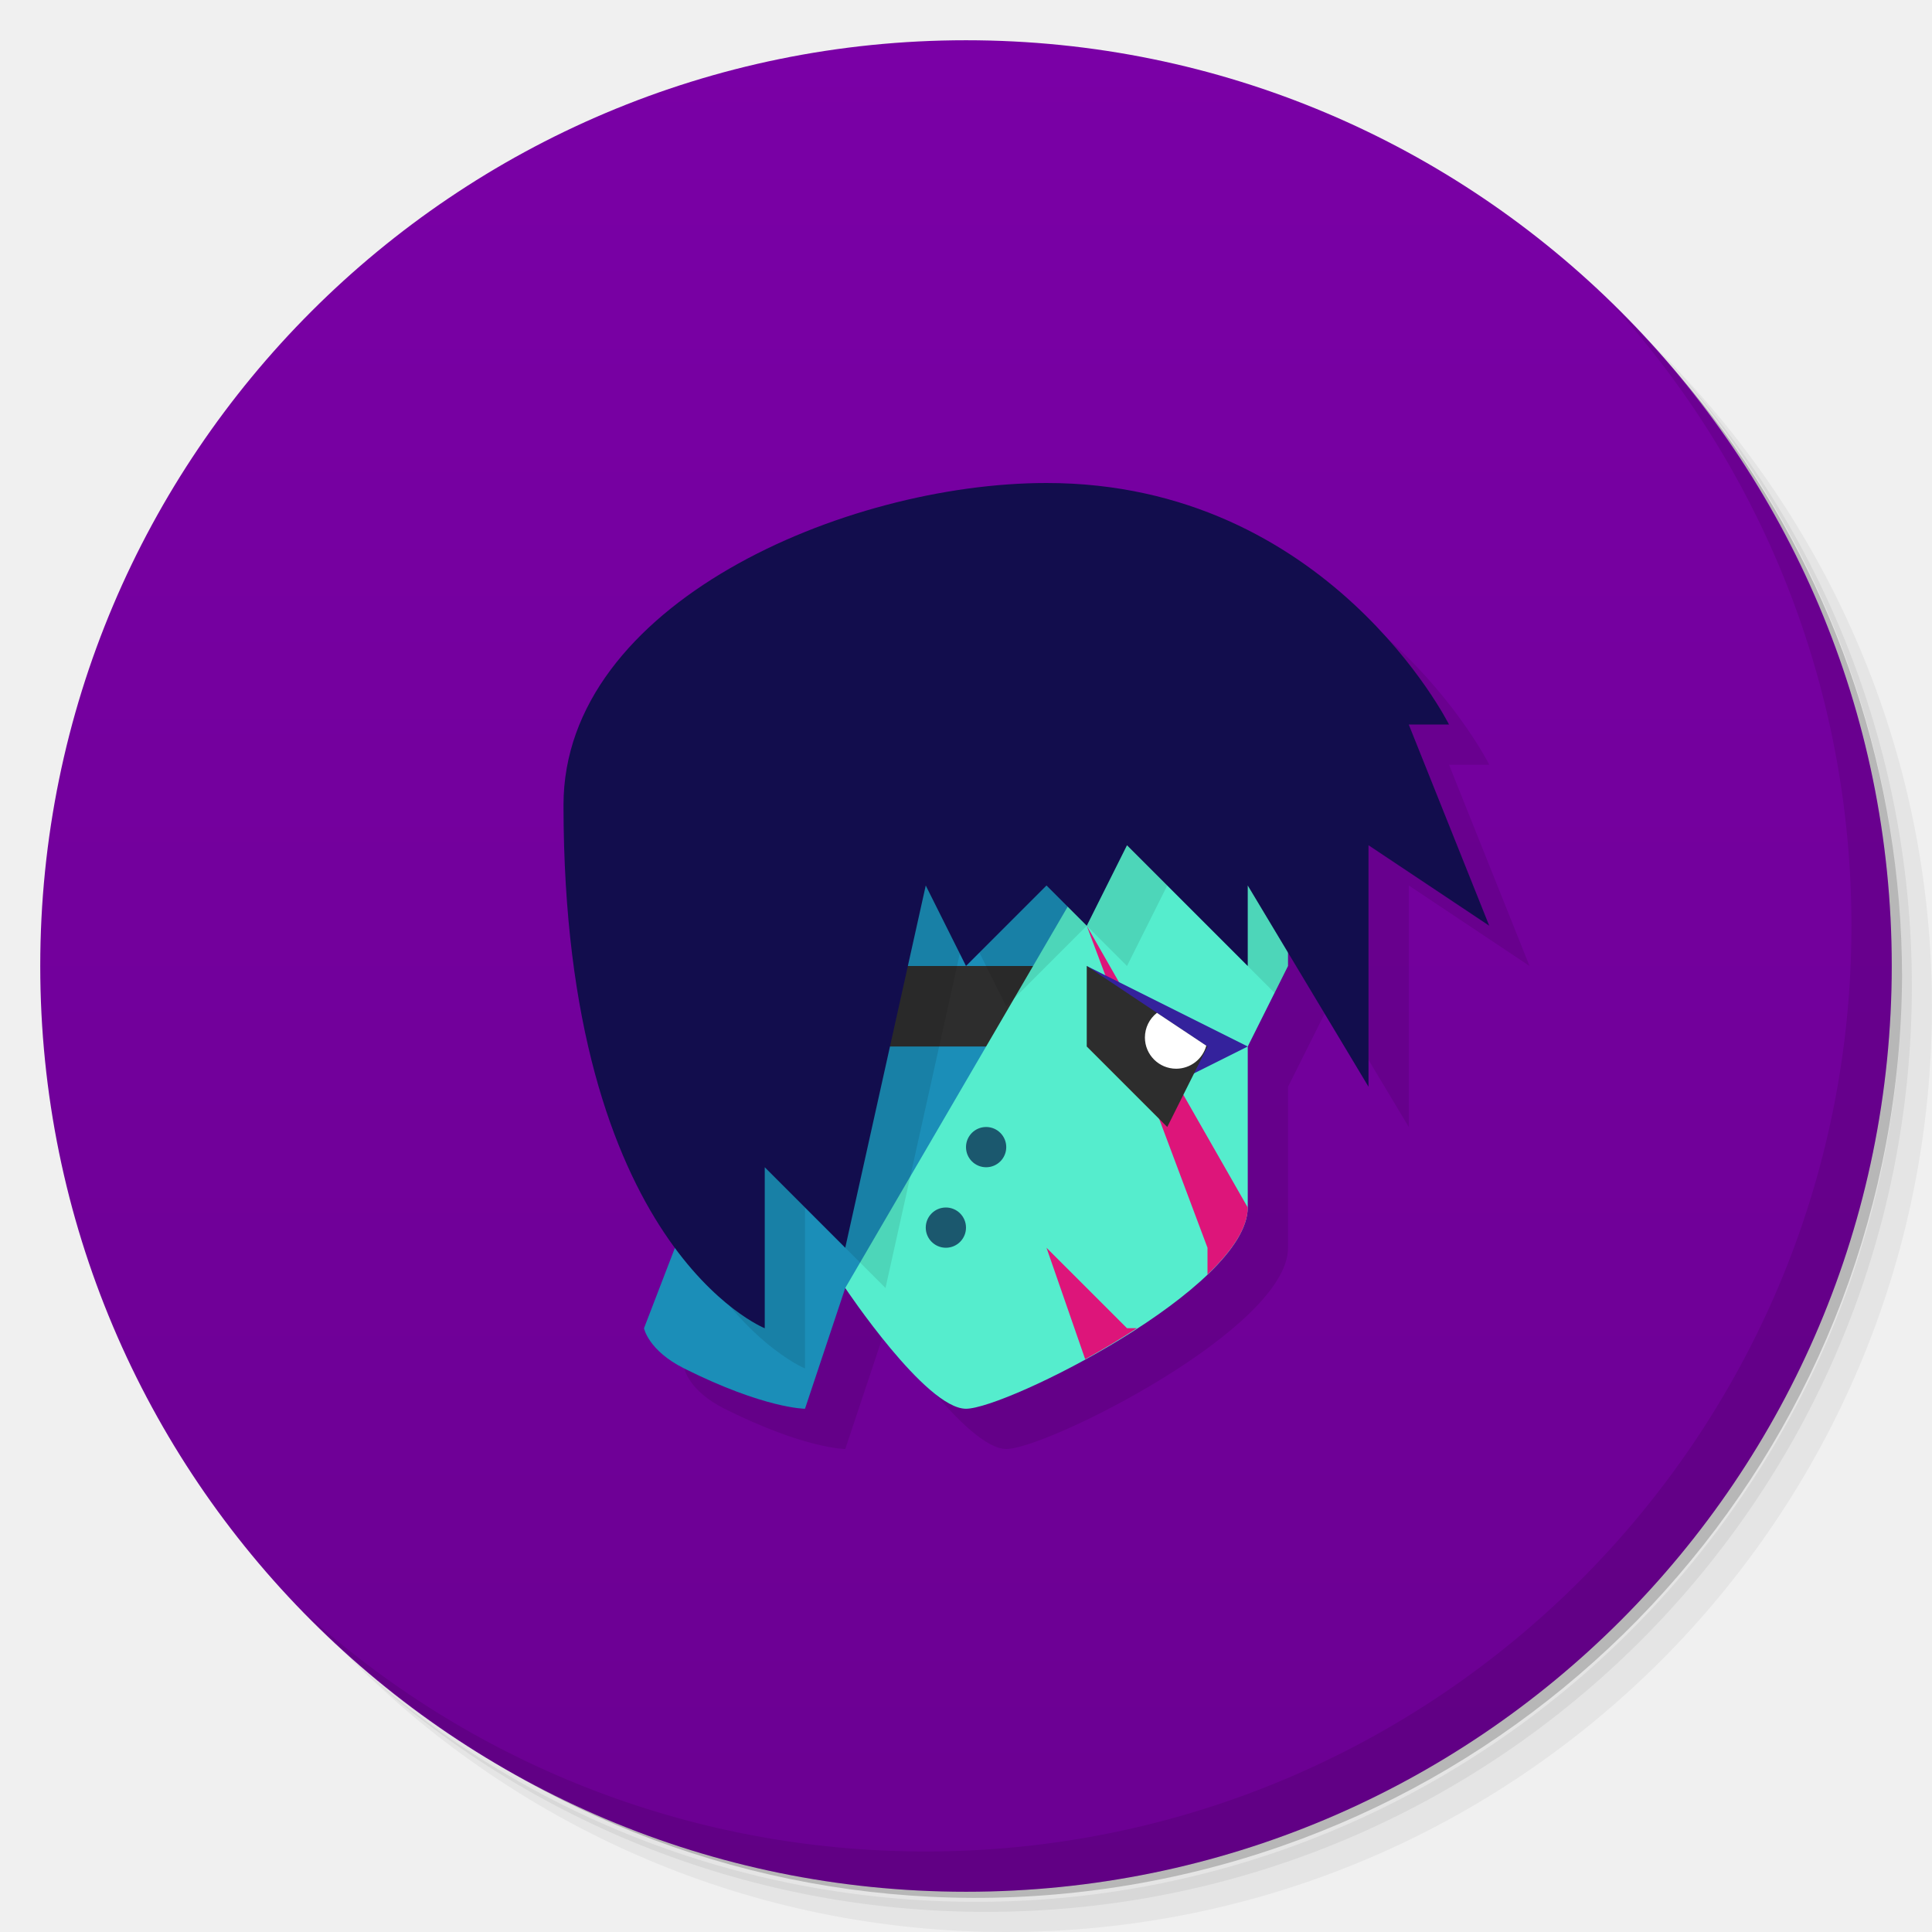
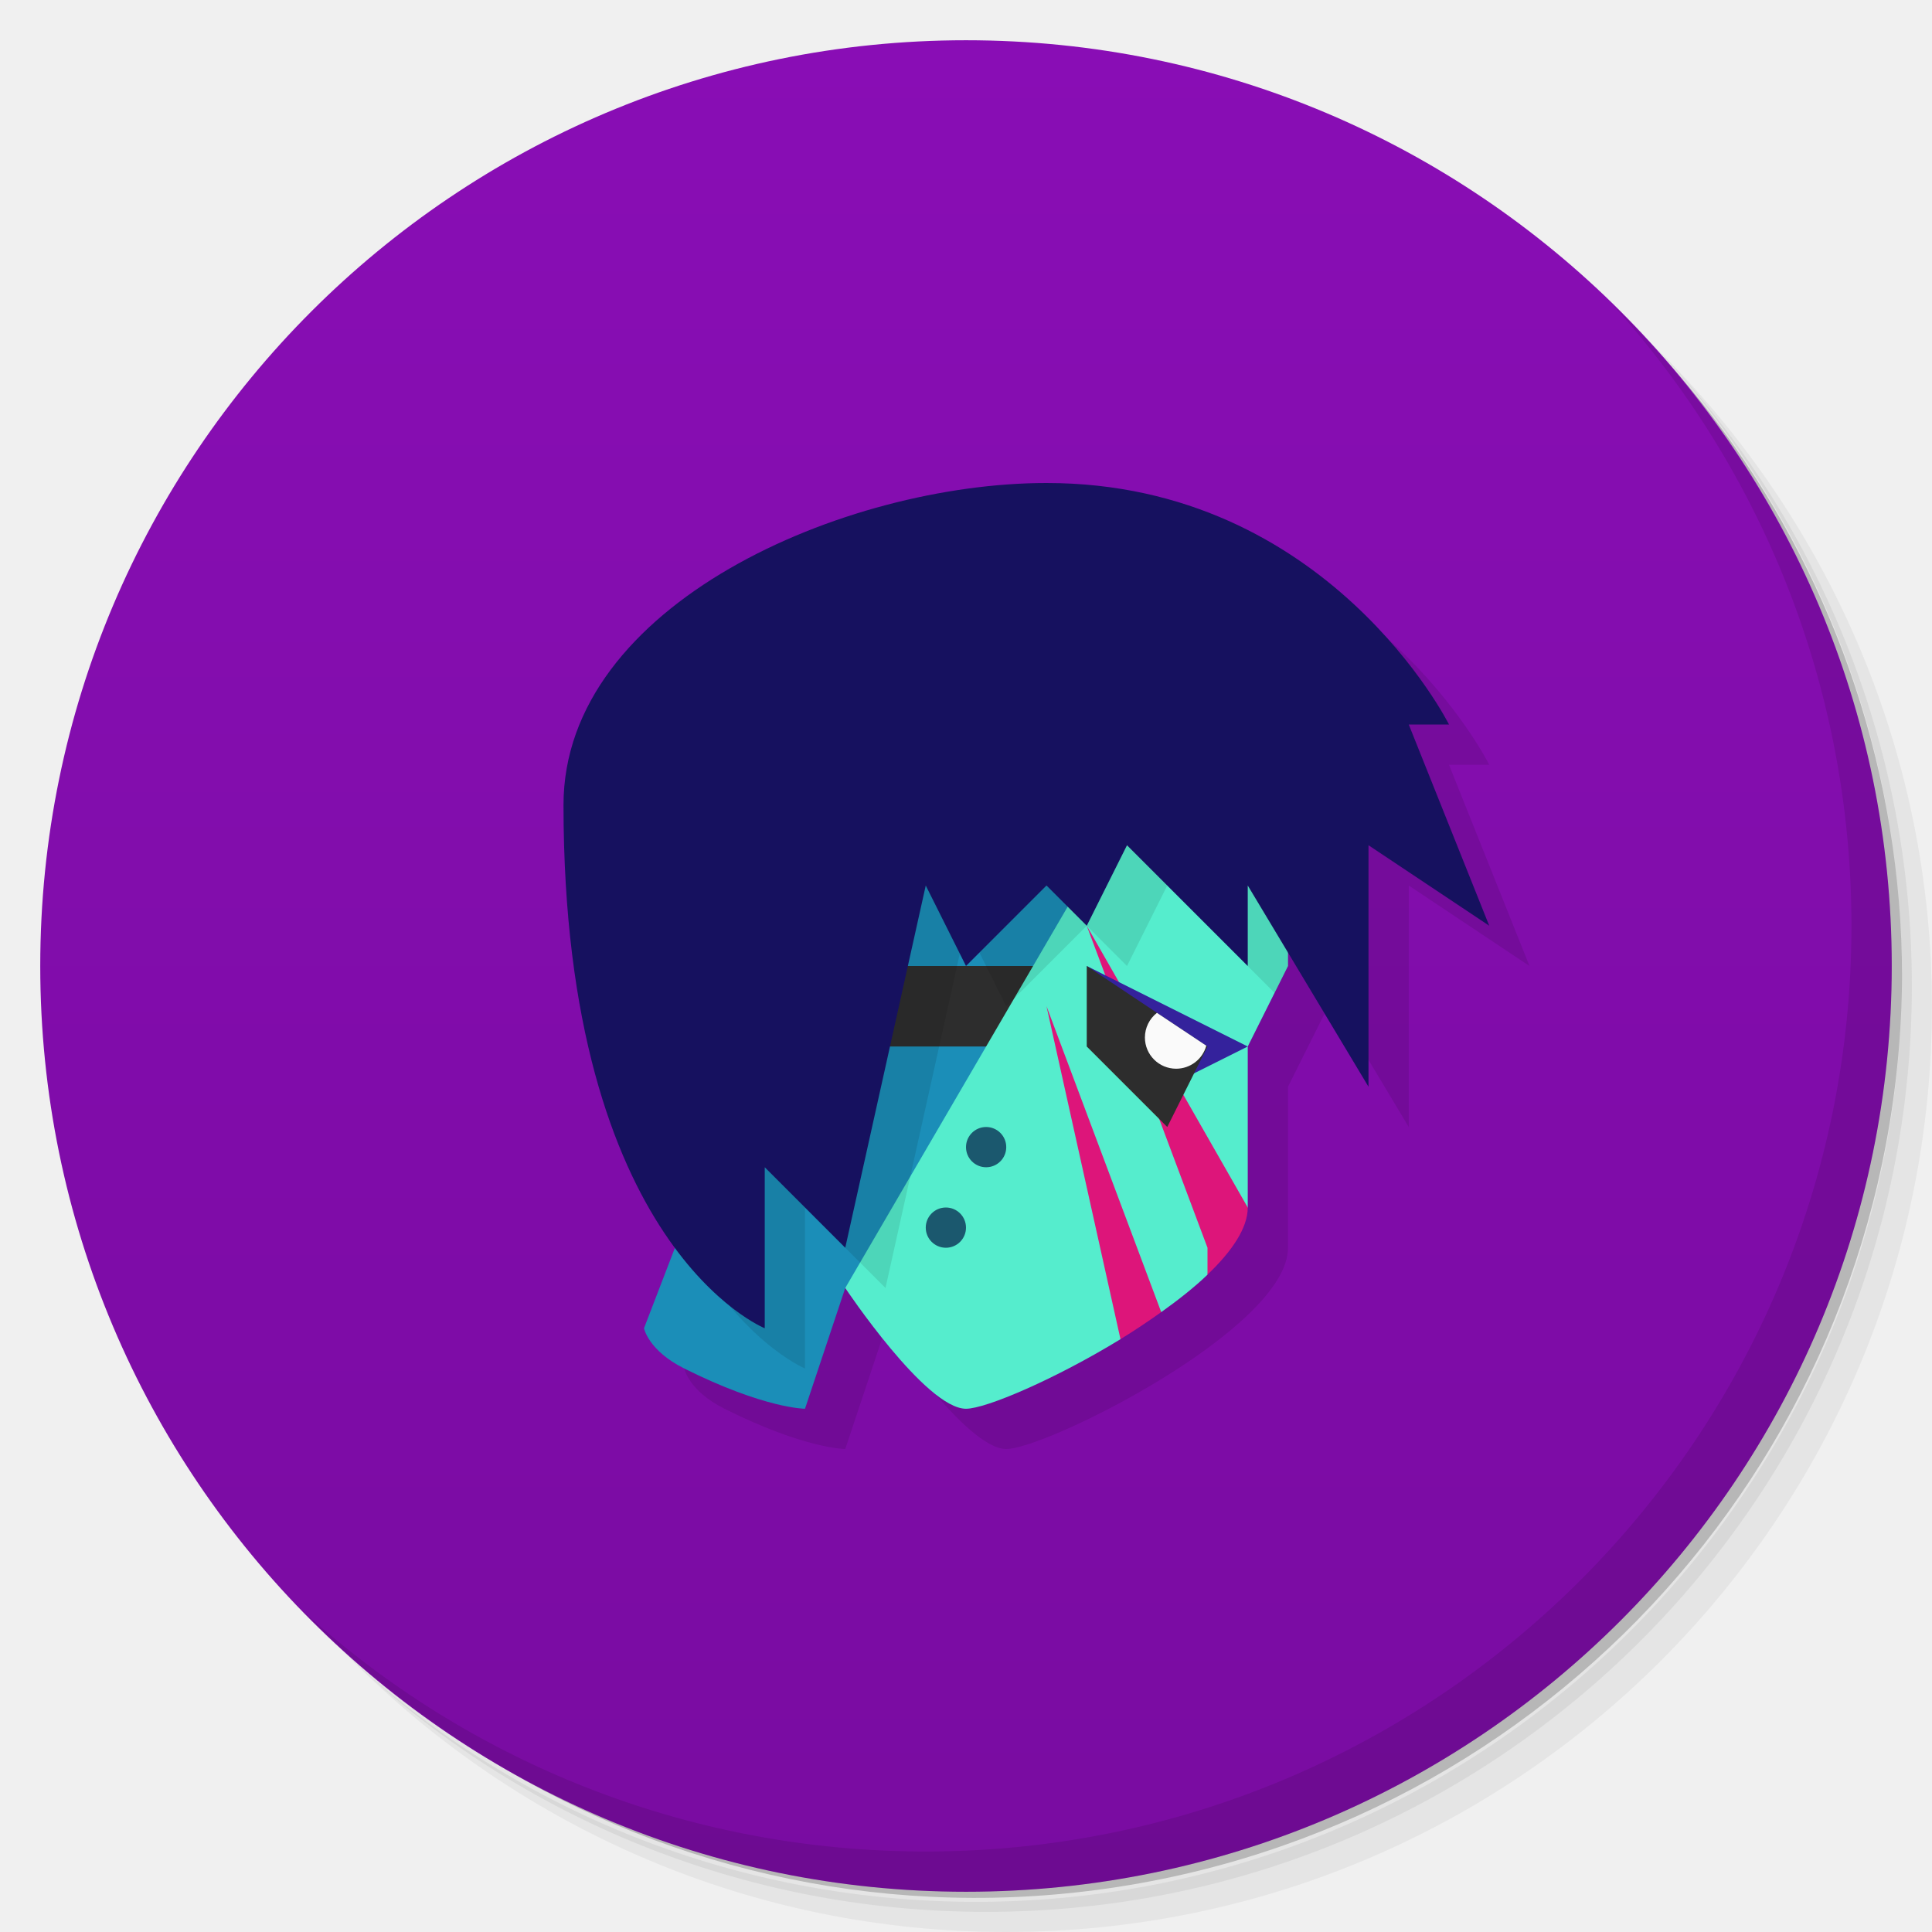
<svg xmlns="http://www.w3.org/2000/svg" version="1.1" viewBox="0 0 48 48">
  <defs>
    <linearGradient id="bg" x2="0" y1="1" y2="47" gradientUnits="userSpaceOnUse">
-       <stop style="stop-color:#7a00a6" offset="0" />
-       <stop style="stop-color:#6b0092" offset="1" />
+       <stop style="stop-color:#890db5" offset="0" />
+       <stop style="stop-color:#790ca1" offset="1" />
    </linearGradient>
  </defs>
  <path d="m36.31 5c5.859 4.062 9.688 10.831 9.688 18.5 0 12.426-10.07 22.5-22.5 22.5-7.669 0-14.438-3.828-18.5-9.688 1.037 1.822 2.306 3.499 3.781 4.969 4.085 3.712 9.514 5.969 15.469 5.969 12.703 0 23-10.298 23-23 0-5.954-2.256-11.384-5.969-15.469-1.469-1.475-3.147-2.744-4.969-3.781zm4.969 3.781c3.854 4.113 6.219 9.637 6.219 15.719 0 12.703-10.297 23-23 23-6.081 0-11.606-2.364-15.719-6.219 4.16 4.144 9.883 6.719 16.219 6.719 12.703 0 23-10.298 23-23 0-6.335-2.575-12.06-6.719-16.219z" style="opacity:.05" />
  <path d="m41.28 8.781c3.712 4.085 5.969 9.514 5.969 15.469 0 12.703-10.297 23-23 23-5.954 0-11.384-2.256-15.469-5.969 4.113 3.854 9.637 6.219 15.719 6.219 12.703 0 23-10.298 23-23 0-6.081-2.364-11.606-6.219-15.719z" style="opacity:.1" />
  <path d="m31.25 2.375c8.615 3.154 14.75 11.417 14.75 21.13 0 12.426-10.07 22.5-22.5 22.5-9.708 0-17.971-6.135-21.12-14.75a23 23 0 0 0 44.875-7 23 23 0 0 0-16-21.875z" style="opacity:.2" />
  <circle cx="24" cy="24" r="23" style="fill:url(#bg)" />
  <path d="m40.03 7.531c3.712 4.084 5.969 9.514 5.969 15.469 0 12.703-10.297 23-23 23-5.954 0-11.384-2.256-15.469-5.969 4.178 4.291 10.01 6.969 16.469 6.969 12.703 0 23-10.298 23-23 0-6.462-2.677-12.291-6.969-16.469z" style="opacity:.1" />
-   <path d="m27 13c-5 0-12 3-12 8 0 5.899 1.438 9.194 2.772 10.996l-0.771 2.004s0.106 0.553 1 1c2 1 3 1 3 1l1-3s2 3 3 3 7-3 7-5v-4l1-2v-0.334l2 3.334v-6l3 2-2-5h1s-3-6-10-6z" style="opacity:.1" />
-   <path d="m20 35s-1 0-3-1c-0.894-0.447-1-1-1-1l5-13h9l-8 12h-1z" style="fill:#1b8eb8" />
-   <rect x="20" y="24" width="6" height="2" style="fill:#2d2d2d;paint-order:stroke fill markers" />
-   <path d="m21 32s2 3 3 3 7-3 7-5v-4l1-2v-2l-4-2z" style="fill:#55edcd" />
-   <path d="m21 20-4.084 10.619c1.411 2.697 3.084 3.381 3.084 3.381v-4l2 2 2-9 1 2 2-2 1 1 1-2 2.666 2.666 0.334-0.666v-2l-2.5-1.25 0.5-0.75h-9z" style="opacity:.1" />
-   <path d="m31 22 3 5v-6l3 2-2-5h1s-3-6-10-6c-5 0-12 3-12 8 0 11 5 13 5 13v-4l2 2 2-9 1 2 2-2 1 1 1-2 3 3z" style="fill:#120d4d" />
-   <path d="m27 23 3 8v0.664c0.601-0.576 1-1.152 1-1.664zm-1 8 0.961 2.769c0.432-0.237 0.86-0.494 1.285-0.77h-0.246z" style="fill:#dd157a" />
+   <path d="m27 13-9.229 18.996-0.771 2.004s0.106 0.553 1 1c2 1 3 1 3 1l1-3s2 3 3 3 7-3 7-5v-4l1-2v-0.334l2 3.334v-6l3 2-2-5h1s-3-6-10-6z" style="opacity:.1" />
+   <path d="m20 35s-1 0-3-1c-0.894-0.447-1-1-1-1l5-13h10l-10 12z" style="fill:#1b8eb8" />
+   <rect x="20" y="24" width="6" height="2" style="fill:#2d2d2d" />
+   <path d="m28 20-7 12s2 3 3 3c0.496 0 2.223-0.74 3.838-1.728l0.162-1.272 0.85 0.6c0.426-0.304 0.826-0.619 1.156-0.936h-0.006l0.5-1.664h0.5v-4l1-2v-2z" style="fill:#55edcd" />
+   <path d="m21 20-4.084 10.619c1.411 2.697 3.084 3.381 3.084 3.381v-4l2 2 2-9 1 2 2-2 1 1 1-2 2.666 2.666 0.334-0.666v-2l-2.5-1.25-8.5-0.75z" style="opacity:.1" />
+   <path d="m31 22 3 5v-6l3 2-2-5h1s-3-6-10-6c-5 0-12 3-12 8 0 11 5 13 5 13v-4l2 2 2-9 1 2 2-2 1 1 1-2 3 3z" style="fill:#16115f" />
+   <path d="m27 23 3 8v0.664c6.68e-4 7.03e-4 0.001 0.001 0.002 0.002 0.602-0.576 0.998-1.154 0.998-1.666l-4-7zm-1 2 1.838 8.271c0.348-0.213 0.687-0.44 1.012-0.672l-2.85-7.6z" style="fill:#dd157a" />
  <path d="m29 27 2-1-4-2z" style="fill:#34229c" />
  <path d="m27 24v2l2 2 1-2z" style="fill:#2d2d2d" />
-   <circle cx="24.5" cy="28.5" r=".5" style="fill:#1b586e;paint-order:stroke fill markers" />
-   <circle cx="23.5" cy="30.5" r=".5" style="fill:#1b586e;paint-order:stroke fill markers" />
-   <path d="m28.744 25.164c-0.189 0.147-0.299 0.374-0.299 0.613 6.38e-4 0.428 0.348 0.775 0.777 0.775 0.35-1e-3 0.656-0.235 0.748-0.572z" style="fill:#fff;paint-order:stroke fill markers" />
+   <path d="m24.5 28a0.5 0.5 0 0 0-0.5 0.5 0.5 0.5 0 0 0 0.5 0.5 0.5 0.5 0 0 0 0.5-0.5 0.5 0.5 0 0 0-0.5-0.5zm-1 2a0.5 0.5 0 0 0-0.5 0.5 0.5 0.5 0 0 0 0.5 0.5 0.5 0.5 0 0 0 0.5-0.5 0.5 0.5 0 0 0-0.5-0.5z" style="fill:#1b586e" />
+   <path d="m28.744 25.164c-0.189 0.147-0.299 0.374-0.299 0.613 6.38e-4 0.428 0.348 0.775 0.777 0.775 0.35-1e-3 0.656-0.235 0.748-0.572z" style="fill:#fafafa" />
</svg>
